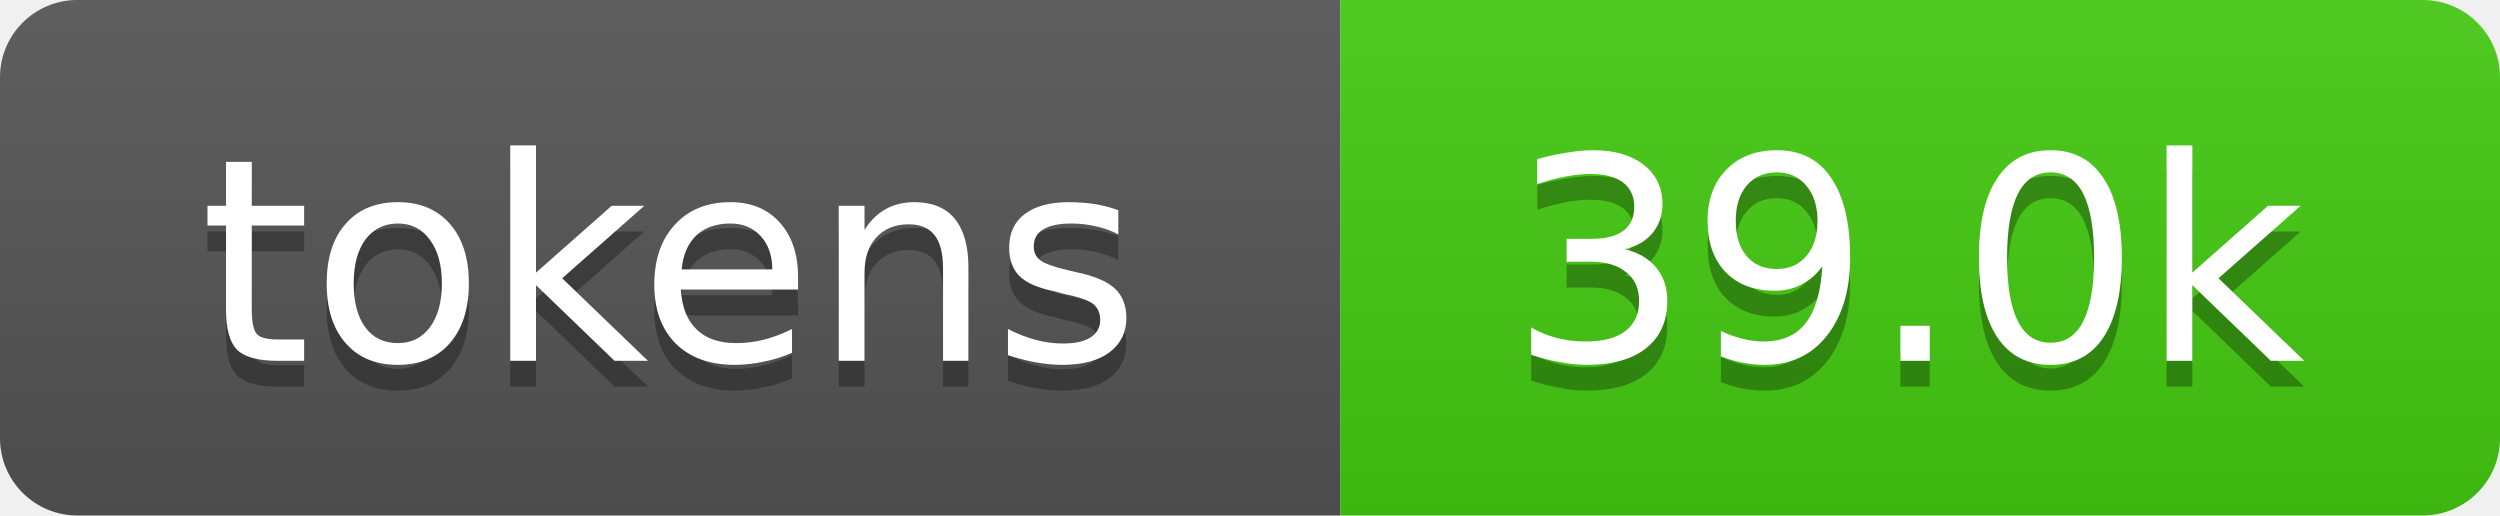
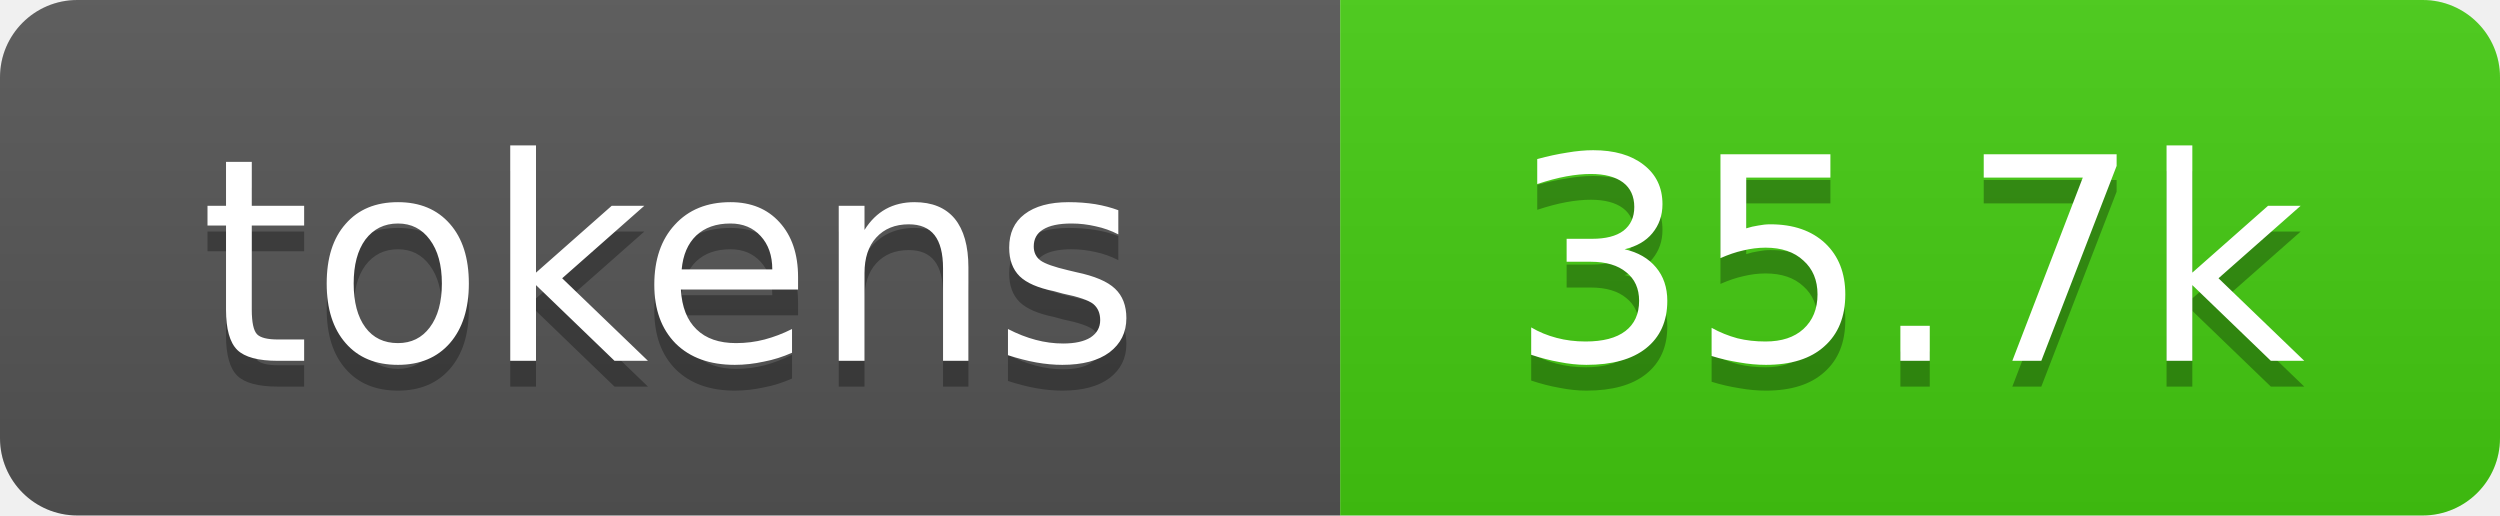
- <svg xmlns="http://www.w3.org/2000/svg" xmlns:xlink="http://www.w3.org/1999/xlink" width="97" height="20" role="img" aria-label="39.0k tokens, 20% of context window">
+ <svg xmlns="http://www.w3.org/2000/svg" xmlns:xlink="http://www.w3.org/1999/xlink" width="97" height="20" role="img" aria-label="35.7k tokens, 18% of context window">
  <linearGradient id="s" x2="0" y2="100%">
    <stop offset="0" stop-color="#bbb" stop-opacity=".1" />
    <stop offset="1" stop-opacity=".1" />
  </linearGradient>
  <clipPath id="r">
    <rect width="97" height="20" rx="3" fill="#fff" />
  </clipPath>
  <a xlink:href="https://github.com/qwibitai/nanoclaw/tree/main/repo-tokens">
    <g clip-path="url(#r)">
      <rect width="52" height="20" fill="#555" />
      <rect x="52" width="45" height="20" fill="#4c1" />
      <rect width="97" height="20" fill="url(#s)" />
      <g fill="#fff" text-anchor="middle" font-family="Verdana,Geneva,DejaVu Sans,sans-serif" font-size="11">
        <text aria-hidden="true" x="26" y="15" fill="#010101" fill-opacity=".3">tokens</text>
        <text x="26" y="14">tokens</text>
-         <text aria-hidden="true" x="74" y="15" fill="#010101" fill-opacity=".3">39.0k</text>
-         <text x="74" y="14">39.0k</text>
+         <text aria-hidden="true" x="74" y="15" fill="#010101" fill-opacity=".3">35.7k</text>
+         <text x="74" y="14">35.7k</text>
      </g>
    </g>
  </a>
</svg>
